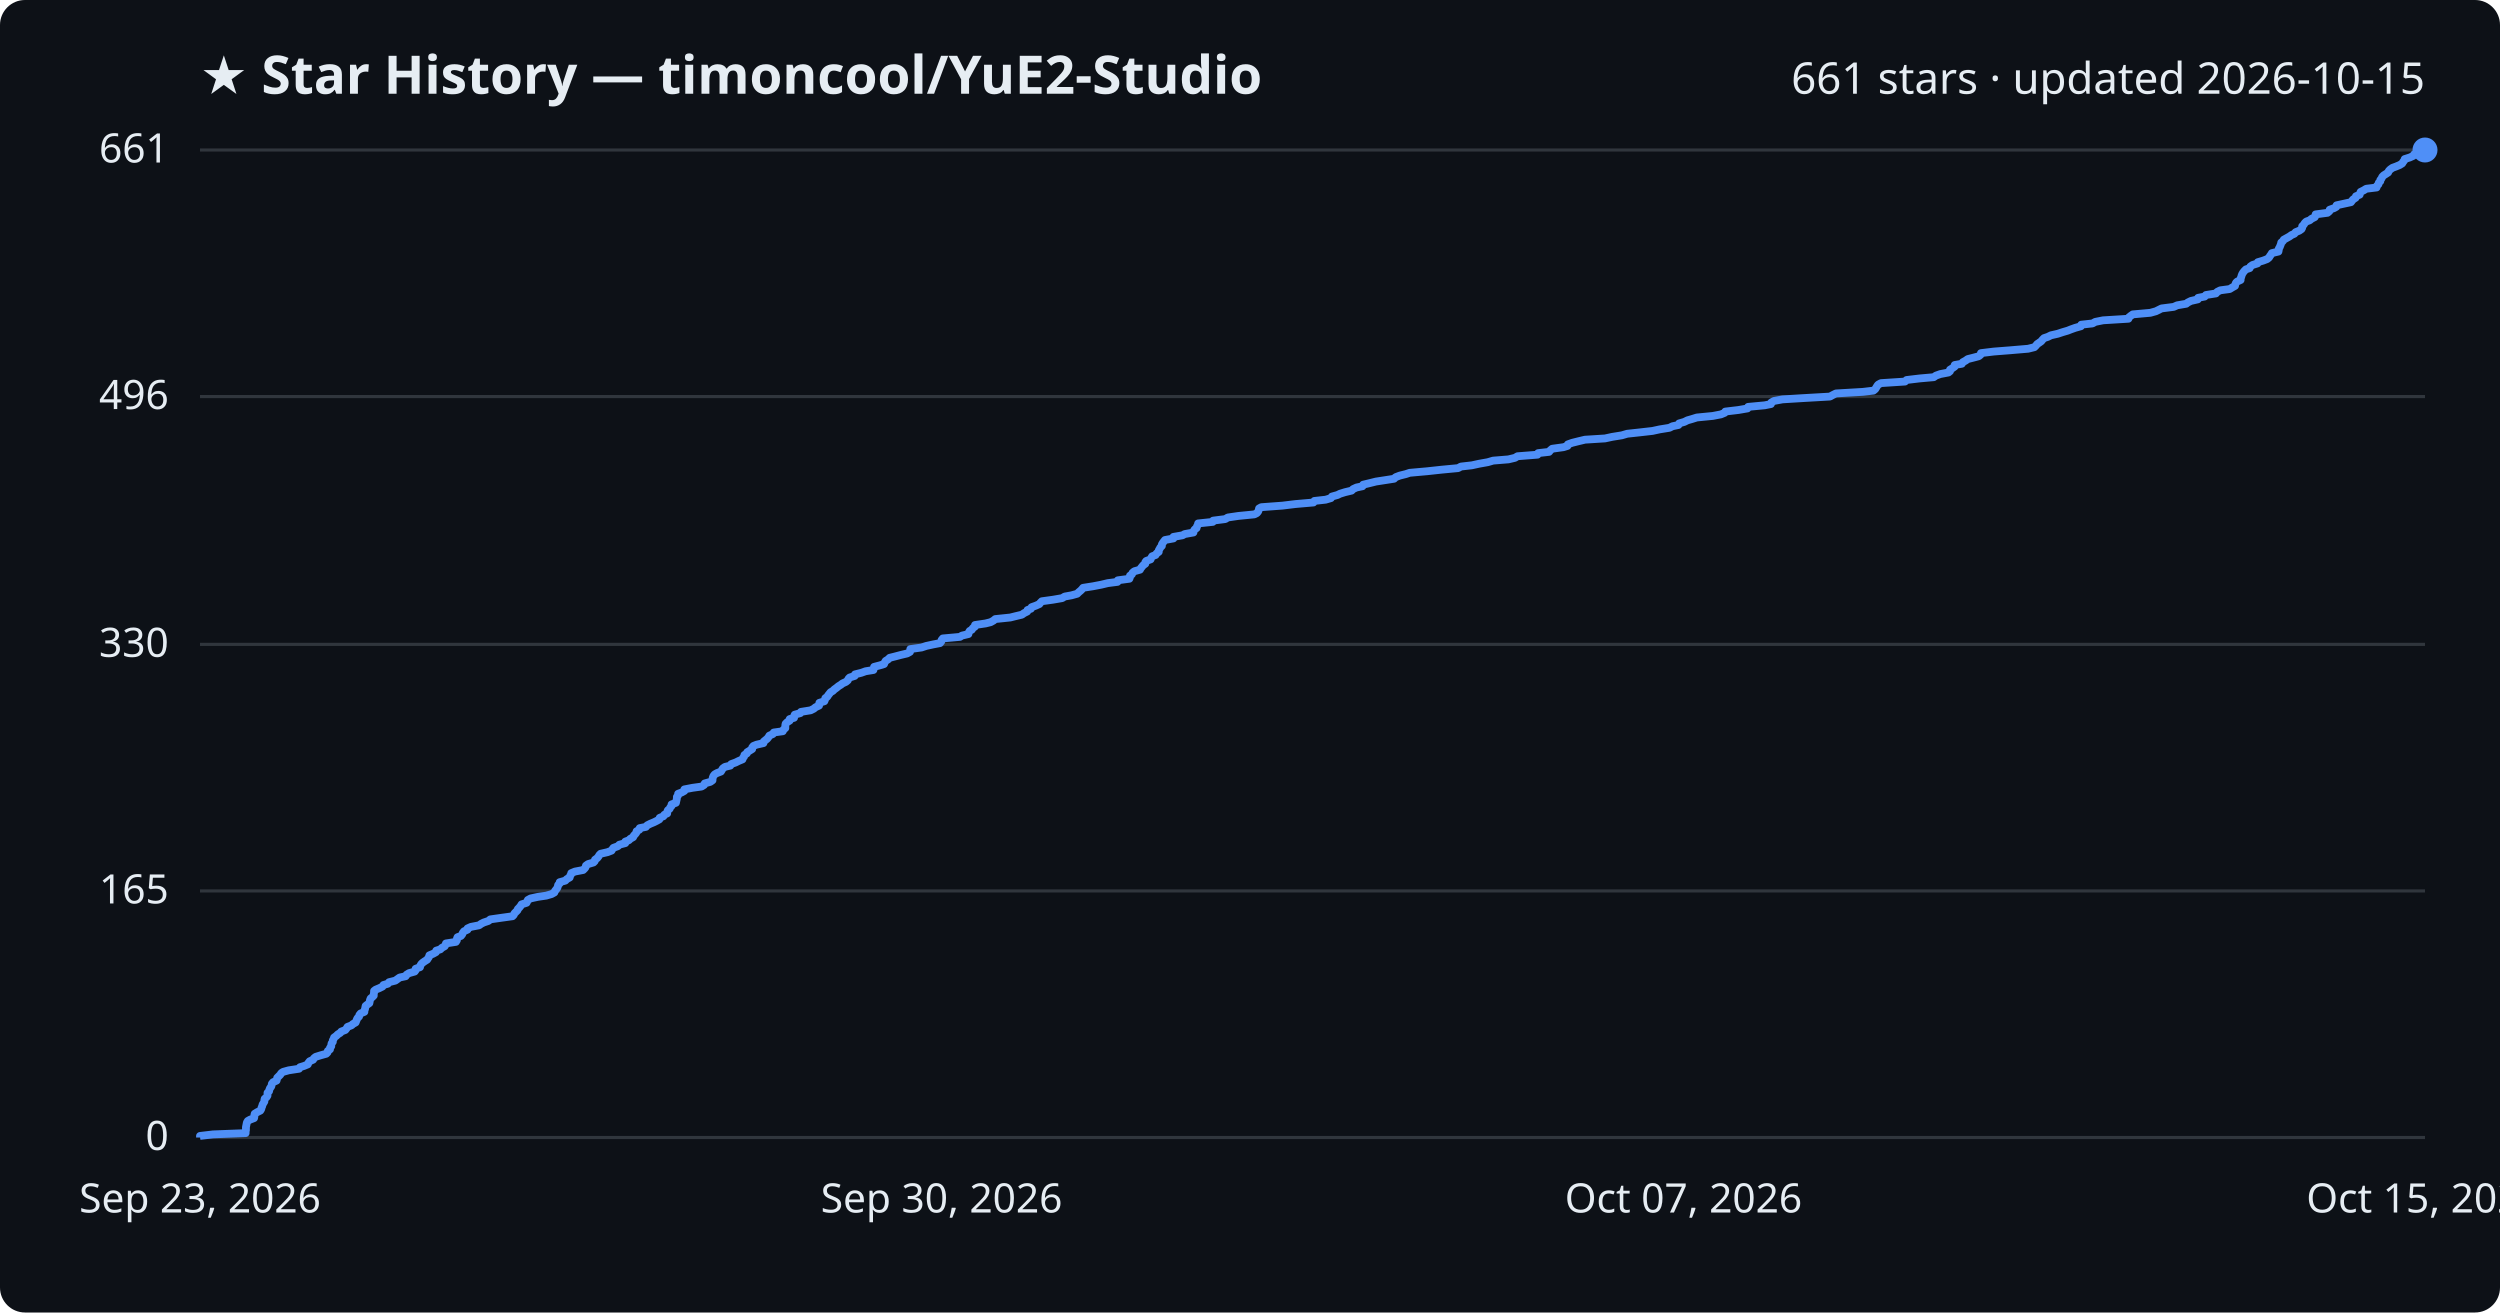
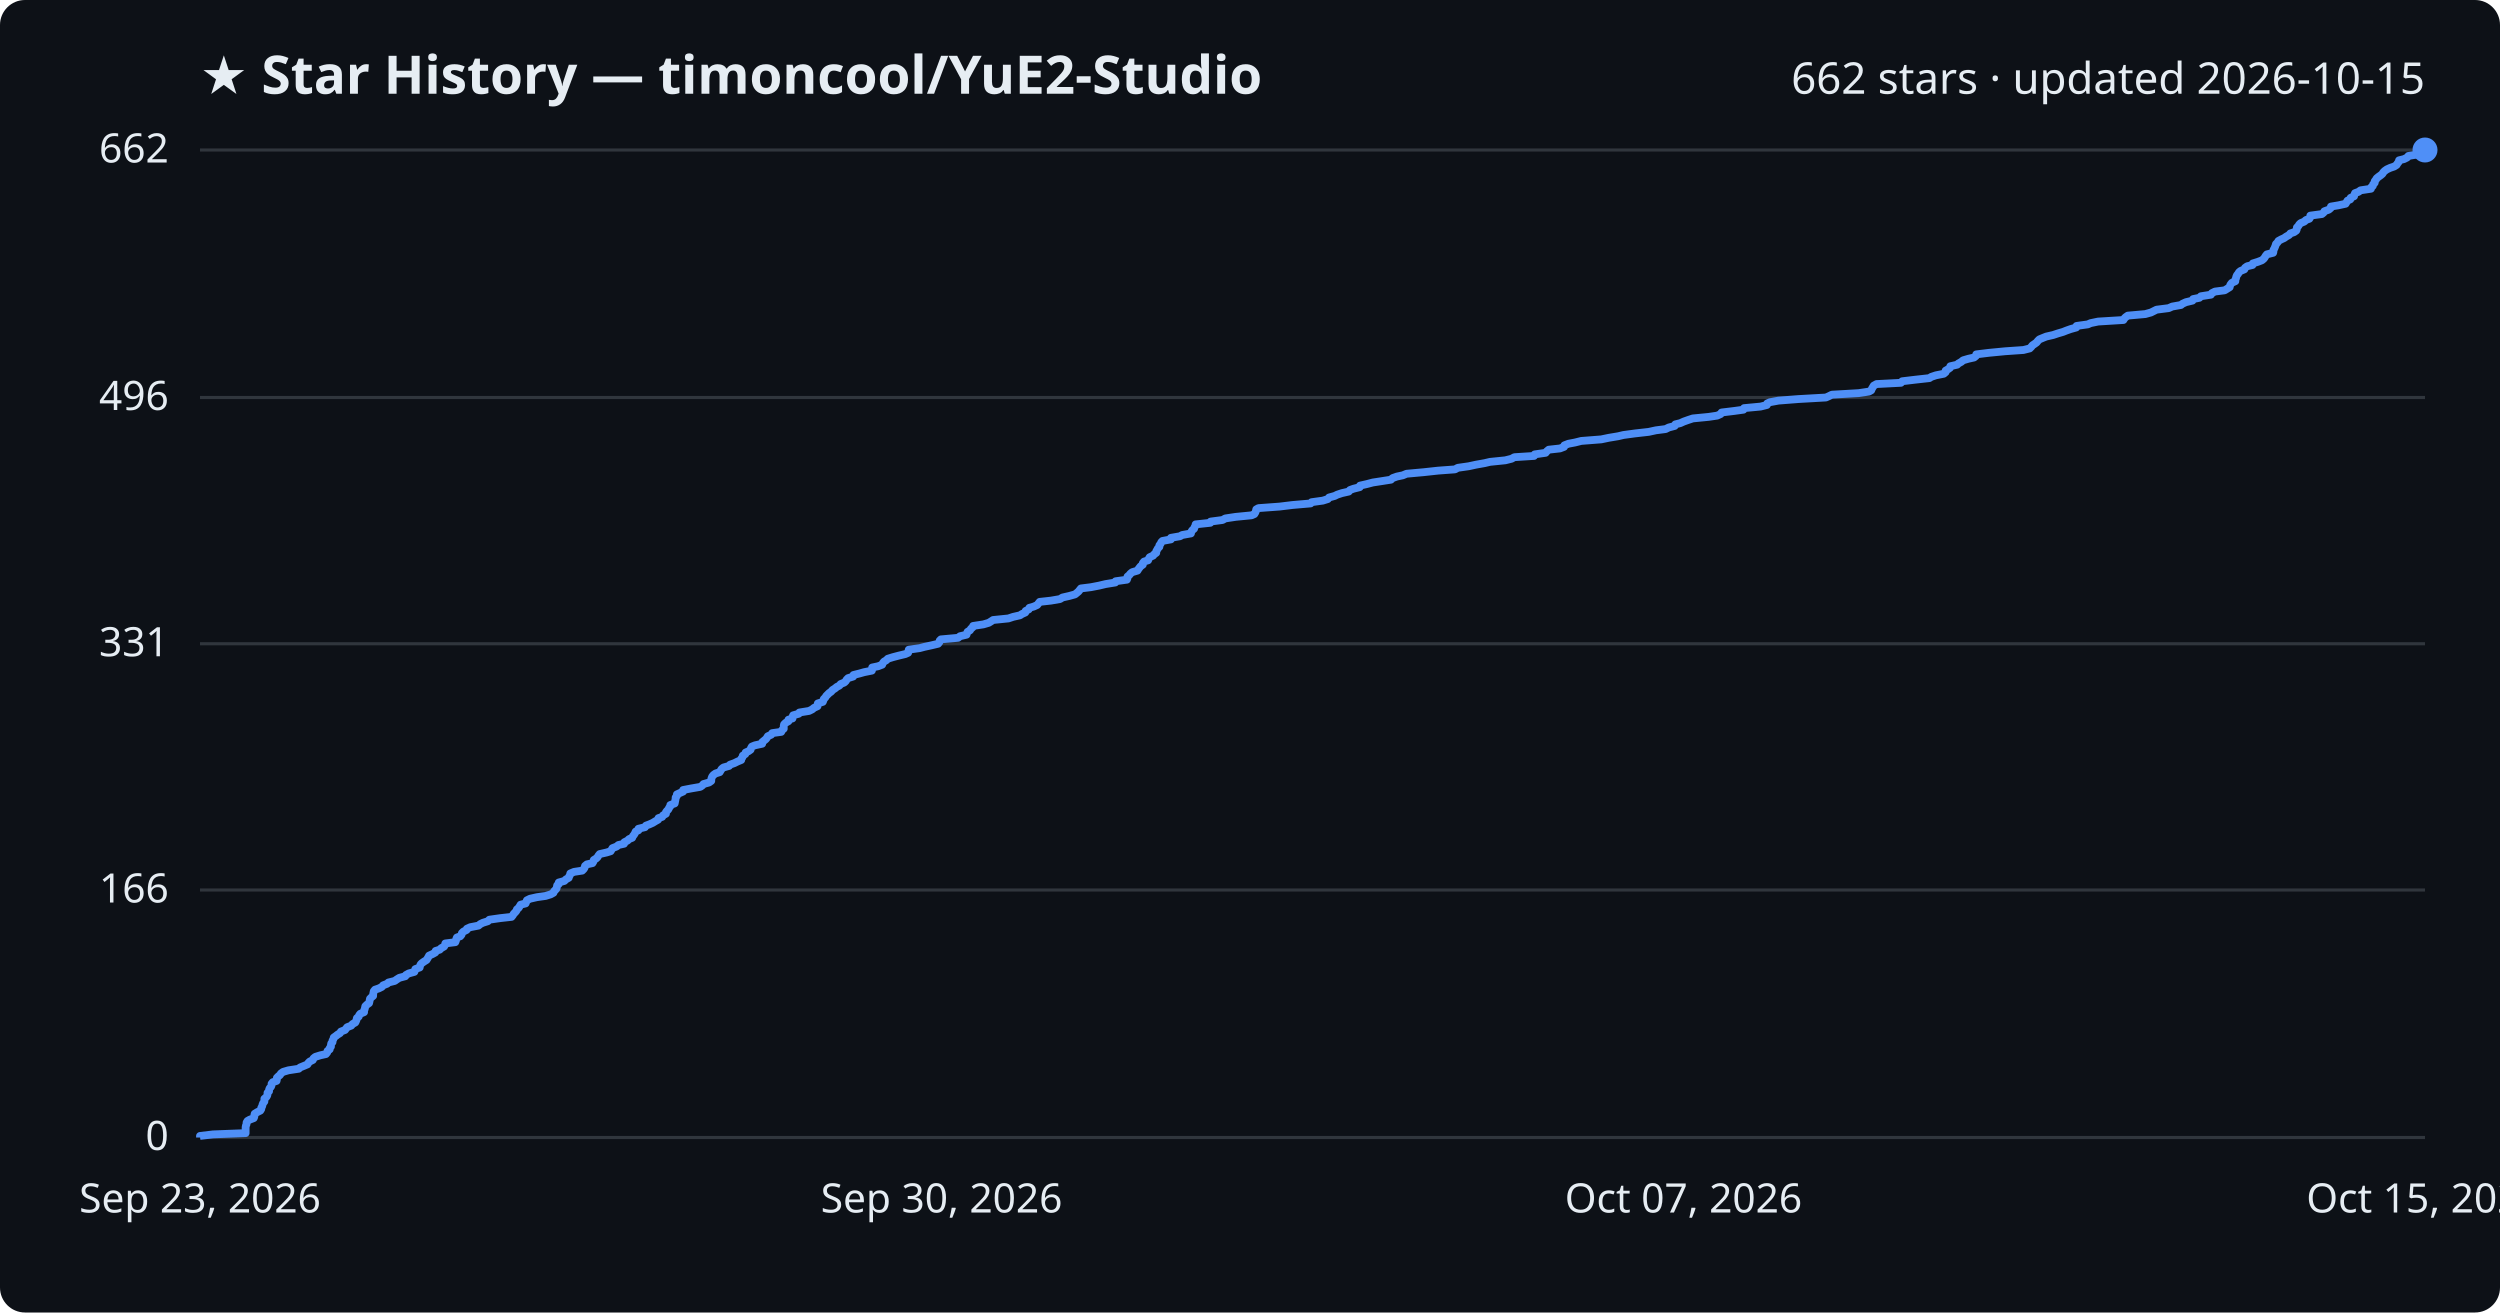
<svg xmlns="http://www.w3.org/2000/svg" viewBox="0 0 800 420" font-family="Segoe UI, sans-serif">
  <rect width="800" height="420" fill="#0d1117" rx="8" />
  <text x="64" y="30" fill="#e6edf3" font-size="17" font-weight="700">★ Star History — timoncool/YuE2-Studio</text>
-   <text x="776" y="30" fill="#e6edf3" font-size="14" text-anchor="end">661 stars · updated 2026-10-15</text>
+   <text x="776" y="30" fill="#e6edf3" font-size="14" text-anchor="end">662 stars · updated 2026-10-15</text>
  <line x1="64" y1="364.0" x2="776" y2="364.0" stroke="#30363d" stroke-width="1" />
  <text x="54" y="368.0" fill="#e6edf3" font-size="13" text-anchor="end">0</text>
-   <line x1="64" y1="285.1" x2="776" y2="285.1" stroke="#30363d" stroke-width="1" />
-   <text x="54" y="289.1" fill="#e6edf3" font-size="13" text-anchor="end">165</text>
-   <line x1="64" y1="206.2" x2="776" y2="206.2" stroke="#30363d" stroke-width="1" />
-   <text x="54" y="210.2" fill="#e6edf3" font-size="13" text-anchor="end">330</text>
-   <line x1="64" y1="126.9" x2="776" y2="126.9" stroke="#30363d" stroke-width="1" />
-   <text x="54" y="130.9" fill="#e6edf3" font-size="13" text-anchor="end">496</text>
+   <line x1="64" y1="284.8" x2="776" y2="284.8" stroke="#30363d" stroke-width="1" />
+   <text x="54" y="288.8" fill="#e6edf3" font-size="13" text-anchor="end">166</text>
+   <line x1="64" y1="206.0" x2="776" y2="206.0" stroke="#30363d" stroke-width="1" />
+   <text x="54" y="210.0" fill="#e6edf3" font-size="13" text-anchor="end">331</text>
+   <line x1="64" y1="127.2" x2="776" y2="127.2" stroke="#30363d" stroke-width="1" />
+   <text x="54" y="131.2" fill="#e6edf3" font-size="13" text-anchor="end">496</text>
  <line x1="64" y1="48.0" x2="776" y2="48.0" stroke="#30363d" stroke-width="1" />
-   <text x="54" y="52.0" fill="#e6edf3" font-size="13" text-anchor="end">661</text>
-   <path d="M64.0,364.0 L64.0,363.5 L68.2,363.0 L78.6,362.6 L78.6,362.1 L78.7,361.6 L78.7,361.1 L78.7,360.7 L78.8,360.2 L78.9,359.7 L79.0,359.2 L79.3,358.7 L80.0,358.3 L81.3,357.8 L81.4,357.3 L81.4,356.8 L81.5,356.4 L82.3,355.9 L83.3,355.4 L83.6,354.9 L83.7,354.4 L83.9,354.0 L84.0,353.5 L84.3,353.0 L84.6,352.5 L84.6,352.0 L84.7,351.6 L85.3,351.1 L85.6,350.6 L85.6,350.1 L85.6,349.7 L86.1,349.2 L86.2,348.7 L86.4,348.2 L86.8,347.7 L86.9,347.3 L87.0,346.8 L87.4,346.3 L88.5,345.8 L88.6,345.4 L88.7,344.9 L89.2,344.4 L89.7,343.9 L90.0,343.4 L90.6,343.0 L92.4,342.5 L95.7,342.0 L96.0,341.5 L97.3,341.1 L98.5,340.6 L98.7,340.1 L99.1,339.6 L100.2,339.1 L100.4,338.7 L101.0,338.2 L102.6,337.7 L104.4,337.2 L104.8,336.8 L104.9,336.3 L105.6,335.8 L105.6,335.3 L106.0,334.8 L106.0,334.4 L106.1,333.9 L106.5,333.4 L106.5,332.9 L106.8,332.4 L106.9,332.0 L107.6,331.5 L108.1,331.0 L108.9,330.5 L109.2,330.1 L110.5,329.6 L110.9,329.1 L111.2,328.6 L112.5,328.1 L112.9,327.7 L113.8,327.2 L114.0,326.7 L114.2,326.2 L114.4,325.8 L114.9,325.3 L115.0,324.8 L115.4,324.3 L116.6,323.8 L116.6,323.4 L116.8,322.9 L116.9,322.4 L117.0,321.9 L117.5,321.5 L118.2,321.0 L118.3,320.5 L118.4,320.0 L118.6,319.5 L119.1,319.1 L119.6,318.6 L119.6,318.1 L119.7,317.6 L119.7,317.1 L120.2,316.7 L121.4,316.2 L122.4,315.7 L122.7,315.2 L124.1,314.8 L124.5,314.3 L126.5,313.8 L127.2,313.3 L127.9,312.8 L129.8,312.4 L130.1,311.9 L130.9,311.4 L132.7,310.9 L133.0,310.5 L133.0,310.0 L134.4,309.5 L134.5,309.0 L134.8,308.5 L135.2,308.1 L135.9,307.6 L136.7,307.1 L137.0,306.6 L137.3,306.2 L137.4,305.7 L138.6,305.2 L139.5,304.7 L139.6,304.2 L140.9,303.8 L141.4,303.3 L142.3,302.8 L142.6,302.3 L142.7,301.9 L145.9,301.4 L146.2,300.9 L146.2,300.4 L146.4,299.9 L147.5,299.5 L147.9,299.0 L148.1,298.5 L148.5,298.0 L149.6,297.5 L149.6,297.1 L150.7,296.6 L153.3,296.1 L154.0,295.6 L154.8,295.2 L156.3,294.7 L156.9,294.2 L160.4,293.7 L164.0,293.2 L164.4,292.8 L164.6,292.3 L165.1,291.8 L165.6,291.3 L165.7,290.9 L166.2,290.4 L166.6,289.9 L166.9,289.4 L168.5,288.9 L168.7,288.5 L168.9,288.0 L169.8,287.5 L172.1,287.0 L174.8,286.6 L176.5,286.1 L177.4,285.6 L177.6,285.1 L178.0,284.6 L178.3,284.2 L178.5,283.7 L178.6,283.2 L179.1,282.7 L179.1,282.3 L180.9,281.8 L181.4,281.3 L182.3,280.8 L182.4,280.3 L182.7,279.9 L182.8,279.4 L184.0,278.9 L186.6,278.4 L187.1,277.9 L187.4,277.5 L187.5,277.0 L188.2,276.5 L189.9,276.0 L190.3,275.6 L190.4,275.1 L191.1,274.6 L191.5,274.1 L191.8,273.6 L192.2,273.2 L194.4,272.7 L195.7,272.2 L196.0,271.7 L196.3,271.3 L197.7,270.8 L198.2,270.3 L200.1,269.8 L200.1,269.3 L201.2,268.9 L201.7,268.4 L202.6,267.9 L202.8,267.4 L203.2,267.0 L203.6,266.5 L203.7,266.0 L204.6,265.5 L204.7,265.0 L206.7,264.6 L207.1,264.1 L208.1,263.6 L209.3,263.1 L210.1,262.7 L211.0,262.2 L211.1,261.7 L212.3,261.2 L212.6,260.7 L213.5,260.3 L213.5,259.8 L213.7,259.3 L214.3,258.8 L214.5,258.3 L214.9,257.9 L214.9,257.4 L216.3,256.9 L216.4,256.4 L216.5,256.0 L216.6,255.5 L216.6,255.0 L217.0,254.5 L217.0,254.0 L218.1,253.6 L219.0,253.1 L219.0,252.6 L221.6,252.1 L224.5,251.7 L225.3,251.2 L225.5,250.7 L227.3,250.2 L228.0,249.7 L228.0,249.3 L228.1,248.8 L228.3,248.3 L228.7,247.8 L229.4,247.4 L230.7,246.9 L231.0,246.4 L231.3,245.9 L232.0,245.4 L233.7,245.0 L234.0,244.5 L235.4,244.0 L236.4,243.5 L237.6,243.0 L237.7,242.6 L238.1,242.1 L238.2,241.6 L239.0,241.1 L239.1,240.7 L239.9,240.2 L240.7,239.7 L240.7,239.2 L241.1,238.7 L242.1,238.3 L244.3,237.8 L244.4,237.3 L245.0,236.8 L245.5,236.4 L245.9,235.9 L246.2,235.4 L247.3,234.9 L247.6,234.4 L250.5,234.0 L250.7,233.5 L251.3,233.0 L251.3,232.5 L251.3,232.1 L251.4,231.6 L251.9,231.1 L252.7,230.6 L252.7,230.1 L254.1,229.7 L254.1,229.2 L254.3,228.7 L256.1,228.2 L256.3,227.8 L259.4,227.3 L260.4,226.8 L261.0,226.3 L262.1,225.8 L262.1,225.4 L262.2,224.9 L263.8,224.4 L264.0,223.9 L264.1,223.4 L264.7,223.0 L265.0,222.5 L265.4,222.0 L265.8,221.5 L266.5,221.1 L267.0,220.6 L267.7,220.1 L268.3,219.6 L269.1,219.1 L269.6,218.7 L270.7,218.2 L271.3,217.7 L271.5,217.2 L271.9,216.8 L273.5,216.3 L273.6,215.8 L275.6,215.3 L277.0,214.8 L279.5,214.4 L279.6,213.9 L279.7,213.4 L281.6,212.9 L282.9,212.5 L283.1,212.0 L283.4,211.5 L284.2,211.0 L284.7,210.5 L286.3,210.1 L288.2,209.6 L290.3,209.1 L291.2,208.6 L291.3,208.2 L291.3,207.7 L294.9,207.2 L296.4,206.7 L298.7,206.2 L300.8,205.8 L301.2,205.3 L301.3,204.8 L301.7,204.3 L307.2,203.8 L307.8,203.4 L309.9,202.9 L310.0,202.4 L310.3,201.9 L311.0,201.5 L311.3,201.0 L312.0,200.5 L312.0,200.0 L315.4,199.5 L317.0,199.1 L317.9,198.6 L318.5,198.1 L323.3,197.6 L324.9,197.2 L327.0,196.7 L327.7,196.2 L328.7,195.7 L328.8,195.2 L329.9,194.8 L330.1,194.3 L331.5,193.8 L332.6,193.3 L332.9,192.9 L333.4,192.4 L337.0,191.9 L339.9,191.4 L340.7,190.9 L342.9,190.5 L344.7,190.0 L345.2,189.5 L345.8,189.0 L346.2,188.6 L346.6,188.1 L349.8,187.6 L352.4,187.1 L354.5,186.6 L357.6,186.2 L357.7,185.7 L361.4,185.2 L361.6,184.7 L361.6,184.2 L362.2,183.8 L362.4,183.3 L363.0,182.8 L364.8,182.3 L365.0,181.9 L365.4,181.4 L365.8,180.9 L366.5,180.4 L366.5,179.9 L366.8,179.5 L368.2,179.0 L368.4,178.5 L368.7,178.0 L369.8,177.6 L370.1,177.1 L370.8,176.6 L370.8,176.1 L371.1,175.6 L371.3,175.2 L371.8,174.7 L371.8,174.2 L372.1,173.7 L372.4,173.3 L372.8,172.8 L375.5,172.3 L375.5,171.8 L378.4,171.3 L379.1,170.9 L381.9,170.4 L382.0,169.9 L382.3,169.4 L382.9,169.0 L383.0,168.5 L383.3,168.0 L383.4,167.5 L388.1,167.0 L388.2,166.6 L392.1,166.1 L392.9,165.6 L396.3,165.1 L401.4,164.6 L402.2,164.2 L402.6,163.7 L402.8,163.2 L402.9,162.7 L403.6,162.3 L410.4,161.8 L414.5,161.3 L420.3,160.8 L420.6,160.3 L424.2,159.9 L425.9,159.4 L426.2,158.9 L428.0,158.4 L428.8,158.0 L430.4,157.5 L432.5,157.0 L433.0,156.5 L434.1,156.0 L436.0,155.6 L436.2,155.1 L438.3,154.6 L440.3,154.1 L442.9,153.7 L446.1,153.2 L446.6,152.7 L447.9,152.2 L449.9,151.7 L451.1,151.3 L456.7,150.8 L461.3,150.3 L466.6,149.8 L467.5,149.3 L471.0,148.9 L473.3,148.4 L476.1,147.9 L477.8,147.4 L482.7,147.0 L484.8,146.5 L485.6,146.0 L492.0,145.5 L492.2,145.0 L495.7,144.6 L496.1,144.1 L496.7,143.6 L500.3,143.1 L501.6,142.7 L501.7,142.2 L503.1,141.7 L505.1,141.2 L507.2,140.7 L513.6,140.3 L515.9,139.8 L519.0,139.3 L520.7,138.8 L524.4,138.4 L528.8,137.9 L531.1,137.4 L534.2,136.9 L535.2,136.4 L537.1,136.0 L537.3,135.5 L539.0,135.0 L540.0,134.5 L541.4,134.1 L543.0,133.6 L548.1,133.1 L550.7,132.6 L551.9,132.1 L552.1,131.7 L556.3,131.2 L559.2,130.7 L559.4,130.2 L564.7,129.7 L566.7,129.3 L566.8,128.8 L567.7,128.3 L570.4,127.8 L576.9,127.4 L585.6,126.9 L586.5,126.4 L587.5,125.9 L596.1,125.4 L599.5,125.0 L600.1,124.5 L600.4,124.0 L600.7,123.5 L601.0,123.1 L601.9,122.6 L609.6,122.1 L610.1,121.6 L614.3,121.1 L618.8,120.7 L619.5,120.2 L620.9,119.7 L623.5,119.2 L624.0,118.8 L624.0,118.3 L624.8,117.8 L625.5,117.3 L625.5,116.8 L627.8,116.4 L628.1,115.9 L629.0,115.4 L629.7,114.9 L631.3,114.5 L633.2,114.0 L633.8,113.5 L633.9,113.0 L638.0,112.5 L643.1,112.1 L649.0,111.6 L651.0,111.1 L651.5,110.6 L651.9,110.1 L652.5,109.7 L653.2,109.2 L653.6,108.7 L654.1,108.2 L655.3,107.8 L656.3,107.3 L658.5,106.8 L660.0,106.3 L661.7,105.8 L662.7,105.4 L664.1,104.9 L665.9,104.4 L666.0,103.9 L669.6,103.5 L670.5,103.0 L673.0,102.5 L681.1,102.0 L681.3,101.5 L681.8,101.1 L682.5,100.6 L688.1,100.1 L689.9,99.6 L690.7,99.2 L691.7,98.7 L695.6,98.2 L696.7,97.7 L699.6,97.2 L700.1,96.8 L701.1,96.3 L703.3,95.8 L703.4,95.3 L705.5,94.9 L705.9,94.4 L709.1,93.9 L709.5,93.4 L710.5,92.9 L713.5,92.5 L714.3,92.0 L715.2,91.5 L715.3,91.0 L715.5,90.5 L715.9,90.1 L717.0,89.6 L717.0,89.1 L717.2,88.6 L717.3,88.2 L717.5,87.7 L717.8,87.2 L718.2,86.7 L718.7,86.2 L719.9,85.8 L720.1,85.3 L720.8,84.8 L722.4,84.3 L722.5,83.9 L724.2,83.4 L725.5,82.9 L726.1,82.4 L726.4,81.9 L726.7,81.5 L727.0,81.0 L729.1,80.5 L729.2,80.0 L729.2,79.6 L729.5,79.1 L729.7,78.6 L729.9,78.1 L730.0,77.6 L730.5,77.2 L730.8,76.7 L731.7,76.2 L732.6,75.7 L733.3,75.2 L734.2,74.8 L734.6,74.3 L735.8,73.8 L736.5,73.3 L736.7,72.9 L736.7,72.4 L737.2,71.9 L737.5,71.4 L738.0,70.9 L739.1,70.5 L739.7,70.0 L740.7,69.5 L741.0,69.0 L741.0,68.6 L744.8,68.1 L745.4,67.6 L745.5,67.1 L746.9,66.6 L747.6,66.2 L747.7,65.7 L750.0,65.2 L752.3,64.7 L752.6,64.3 L753.0,63.8 L753.8,63.3 L753.9,62.8 L755.1,62.3 L755.2,61.9 L755.4,61.4 L756.4,60.9 L757.2,60.4 L760.5,60.0 L760.6,59.5 L761.1,59.0 L761.2,58.5 L761.7,58.0 L761.7,57.6 L762.1,57.1 L762.3,56.6 L762.8,56.1 L763.6,55.6 L764.2,55.2 L764.4,54.7 L764.9,54.2 L765.6,53.7 L766.7,53.3 L767.9,52.8 L768.7,52.3 L769.0,51.8 L769.4,51.3 L769.5,50.9 L771.1,50.4 L772.2,49.9 L772.5,49.4 L775.6,49.0 L775.6,48.5 L776.0,48.0 L776.0,48.0" fill="none" stroke="#4f8ff7" stroke-width="2.5" stroke-linejoin="round" />
+   <text x="54" y="52.0" fill="#e6edf3" font-size="13" text-anchor="end">662</text>
+   <path d="M64.0,364.0 L64.0,363.5 L68.2,363.0 L78.6,362.6 L78.6,362.1 L78.6,361.6 L78.6,361.1 L78.6,360.7 L78.7,360.2 L78.9,359.7 L78.9,359.2 L79.2,358.7 L79.9,358.3 L81.2,357.8 L81.4,357.3 L81.4,356.8 L81.5,356.4 L82.3,355.9 L83.3,355.4 L83.6,354.9 L83.6,354.5 L83.9,354.0 L84.0,353.5 L84.2,353.0 L84.6,352.5 L84.6,352.1 L84.6,351.6 L85.2,351.1 L85.5,350.6 L85.6,350.2 L85.6,349.7 L86.1,349.2 L86.1,348.7 L86.3,348.2 L86.7,347.8 L86.9,347.3 L86.9,346.8 L87.3,346.3 L88.5,345.9 L88.6,345.4 L88.6,344.9 L89.1,344.4 L89.6,344.0 L89.9,343.5 L90.6,343.0 L92.3,342.5 L95.6,342.0 L96.0,341.6 L97.2,341.1 L98.4,340.6 L98.7,340.1 L99.1,339.7 L100.1,339.2 L100.3,338.7 L100.9,338.2 L102.5,337.7 L104.3,337.3 L104.7,336.8 L104.8,336.3 L105.5,335.8 L105.5,335.4 L105.9,334.9 L105.9,334.4 L106.0,333.9 L106.4,333.5 L106.4,333.0 L106.7,332.5 L106.8,332.0 L107.5,331.5 L108.0,331.1 L108.8,330.6 L109.1,330.1 L110.4,329.6 L110.7,329.2 L111.1,328.7 L112.4,328.2 L112.8,327.7 L113.7,327.2 L113.9,326.8 L114.1,326.3 L114.2,325.8 L114.8,325.3 L114.9,324.9 L115.3,324.4 L116.5,323.9 L116.5,323.4 L116.7,322.9 L116.8,322.5 L116.9,322.0 L117.4,321.5 L118.1,321.0 L118.2,320.6 L118.3,320.1 L118.4,319.6 L118.9,319.1 L119.4,318.7 L119.4,318.2 L119.5,317.7 L119.6,317.2 L120.0,316.7 L121.2,316.3 L122.2,315.8 L122.6,315.3 L123.9,314.8 L124.3,314.4 L126.3,313.9 L127.0,313.4 L127.8,312.9 L129.7,312.4 L129.9,312.0 L130.8,311.5 L132.6,311.0 L132.8,310.5 L132.9,310.1 L134.3,309.6 L134.4,309.1 L134.6,308.6 L135.0,308.2 L135.7,307.7 L136.5,307.2 L136.8,306.7 L137.1,306.2 L137.3,305.8 L138.4,305.3 L139.3,304.8 L139.4,304.3 L140.7,303.9 L141.2,303.4 L142.1,302.9 L142.4,302.4 L142.5,301.9 L145.7,301.5 L145.9,301.0 L146.0,300.5 L146.2,300.0 L147.3,299.6 L147.7,299.1 L147.8,298.6 L148.3,298.1 L149.3,297.6 L149.4,297.2 L150.5,296.7 L153.1,296.2 L153.7,295.7 L154.5,295.3 L156.1,294.8 L156.6,294.3 L160.1,293.8 L163.7,293.4 L164.1,292.9 L164.4,292.4 L164.9,291.9 L165.3,291.4 L165.4,291.0 L166.0,290.5 L166.3,290.0 L166.6,289.5 L168.2,289.1 L168.4,288.6 L168.6,288.1 L169.6,287.6 L171.8,287.1 L174.6,286.7 L176.2,286.2 L177.1,285.7 L177.3,285.2 L177.7,284.8 L178.1,284.3 L178.2,283.8 L178.3,283.3 L178.8,282.9 L178.8,282.4 L180.6,281.9 L181.1,281.4 L182.0,280.9 L182.1,280.5 L182.4,280.0 L182.5,279.5 L183.7,279.0 L186.3,278.6 L186.8,278.1 L187.1,277.6 L187.2,277.1 L187.8,276.6 L189.6,276.2 L189.9,275.7 L190.0,275.2 L190.8,274.7 L191.2,274.3 L191.5,273.8 L191.9,273.3 L194.1,272.8 L195.4,272.4 L195.7,271.9 L196.0,271.4 L197.3,270.9 L197.9,270.4 L199.7,270.0 L199.8,269.5 L200.8,269.0 L201.3,268.5 L202.3,268.1 L202.5,267.6 L202.9,267.1 L203.2,266.6 L203.4,266.1 L204.3,265.7 L204.3,265.2 L206.4,264.7 L206.7,264.2 L207.8,263.8 L208.9,263.3 L209.7,262.8 L210.6,262.3 L210.7,261.8 L211.9,261.4 L212.2,260.9 L213.1,260.4 L213.1,259.9 L213.4,259.5 L213.9,259.0 L214.1,258.5 L214.5,258.0 L214.5,257.6 L215.9,257.1 L216.0,256.6 L216.1,256.1 L216.2,255.6 L216.2,255.2 L216.6,254.7 L216.6,254.2 L217.7,253.7 L218.6,253.3 L218.6,252.8 L221.2,252.3 L224.1,251.8 L224.8,251.3 L225.1,250.9 L226.9,250.4 L227.6,249.9 L227.6,249.4 L227.7,249.0 L227.9,248.5 L228.3,248.0 L229.0,247.5 L230.3,247.1 L230.6,246.6 L230.9,246.1 L231.5,245.6 L233.3,245.1 L233.6,244.7 L235.0,244.2 L236.0,243.7 L237.2,243.2 L237.2,242.8 L237.6,242.3 L237.7,241.8 L238.5,241.3 L238.6,240.8 L239.5,240.4 L240.2,239.9 L240.3,239.4 L240.6,238.9 L241.6,238.5 L243.9,238.0 L243.9,237.5 L244.5,237.0 L245.1,236.5 L245.4,236.1 L245.7,235.6 L246.8,235.1 L247.1,234.6 L250.0,234.2 L250.2,233.7 L250.8,233.2 L250.8,232.7 L250.8,232.3 L250.9,231.8 L251.4,231.3 L252.3,230.8 L252.3,230.3 L253.6,229.9 L253.6,229.4 L253.8,228.9 L255.6,228.4 L255.8,228.0 L258.9,227.5 L259.9,227.0 L260.5,226.5 L261.6,226.0 L261.6,225.6 L261.7,225.1 L263.3,224.6 L263.5,224.1 L263.6,223.7 L264.1,223.2 L264.4,222.7 L264.9,222.2 L265.3,221.8 L266.0,221.3 L266.4,220.8 L267.2,220.3 L267.8,219.8 L268.6,219.4 L269.0,218.9 L270.2,218.4 L270.7,217.9 L270.9,217.5 L271.4,217.0 L273.0,216.5 L273.1,216.0 L275.1,215.5 L276.5,215.1 L279.0,214.6 L279.1,214.1 L279.1,213.6 L281.0,213.2 L282.3,212.7 L282.5,212.2 L282.9,211.7 L283.6,211.3 L284.1,210.8 L285.7,210.3 L287.6,209.8 L289.7,209.3 L290.6,208.9 L290.7,208.4 L290.8,207.9 L294.3,207.4 L295.8,207.0 L298.1,206.5 L300.2,206.0 L300.6,205.5 L300.7,205.0 L301.1,204.6 L306.6,204.1 L307.2,203.6 L309.3,203.1 L309.4,202.7 L309.6,202.2 L310.4,201.7 L310.7,201.2 L311.3,200.7 L311.4,200.3 L314.7,199.8 L316.4,199.3 L317.2,198.8 L317.8,198.4 L322.7,197.9 L324.2,197.4 L326.4,196.9 L327.0,196.5 L328.1,196.0 L328.2,195.5 L329.2,195.0 L329.4,194.5 L330.8,194.1 L331.9,193.6 L332.3,193.1 L332.7,192.6 L336.3,192.2 L339.2,191.7 L340.0,191.2 L342.2,190.7 L344.0,190.2 L344.5,189.8 L345.1,189.3 L345.5,188.8 L345.9,188.3 L349.1,187.9 L351.7,187.4 L353.8,186.9 L356.9,186.4 L357.0,186.0 L360.6,185.5 L360.8,185.0 L360.8,184.5 L361.4,184.0 L361.7,183.6 L362.3,183.1 L364.0,182.6 L364.3,182.1 L364.6,181.7 L365.0,181.2 L365.7,180.7 L365.7,180.2 L366.1,179.7 L367.4,179.3 L367.6,178.8 L367.9,178.3 L369.0,177.8 L369.3,177.4 L370.0,176.9 L370.0,176.4 L370.3,175.9 L370.5,175.5 L371.0,175.0 L371.0,174.5 L371.4,174.0 L371.6,173.5 L372.0,173.1 L374.7,172.6 L374.7,172.1 L377.6,171.6 L378.3,171.2 L381.1,170.7 L381.2,170.2 L381.5,169.7 L382.1,169.2 L382.2,168.8 L382.5,168.3 L382.6,167.8 L387.3,167.3 L387.4,166.9 L391.2,166.4 L392.1,165.9 L395.4,165.4 L400.5,164.9 L401.4,164.5 L401.7,164.0 L401.9,163.5 L402.0,163.0 L402.7,162.6 L409.5,162.1 L413.6,161.6 L419.4,161.1 L419.7,160.7 L423.3,160.2 L424.9,159.7 L425.3,159.2 L427.1,158.7 L427.9,158.3 L429.4,157.8 L431.6,157.3 L432.0,156.8 L433.1,156.4 L435.1,155.9 L435.2,155.4 L437.4,154.9 L439.3,154.4 L441.9,154.0 L445.1,153.5 L445.6,153.0 L447.0,152.5 L448.9,152.1 L450.1,151.6 L455.6,151.1 L460.2,150.6 L465.6,150.2 L466.5,149.7 L470.0,149.2 L472.3,148.7 L475.1,148.2 L476.8,147.8 L481.7,147.3 L483.7,146.8 L484.6,146.3 L490.9,145.9 L491.1,145.4 L494.6,144.9 L495.0,144.4 L495.6,143.9 L499.2,143.5 L500.5,143.0 L500.6,142.5 L501.9,142.0 L504.0,141.6 L506.0,141.1 L512.4,140.6 L514.8,140.1 L517.8,139.6 L519.5,139.2 L523.2,138.7 L527.6,138.2 L529.9,137.7 L533.0,137.3 L534.0,136.8 L535.9,136.3 L536.1,135.8 L537.7,135.4 L538.8,134.9 L540.2,134.4 L541.7,133.9 L546.8,133.4 L549.5,133.0 L550.6,132.5 L550.9,132.0 L555.0,131.5 L557.9,131.1 L558.1,130.6 L563.4,130.1 L565.4,129.6 L565.5,129.1 L566.4,128.7 L569.1,128.2 L575.5,127.7 L584.3,127.2 L585.2,126.8 L586.2,126.3 L594.8,125.8 L598.1,125.3 L598.8,124.9 L599.0,124.4 L599.3,123.9 L599.6,123.4 L600.5,122.9 L608.3,122.5 L608.7,122.0 L612.9,121.5 L617.4,121.0 L618.0,120.6 L619.5,120.1 L622.0,119.6 L622.6,119.1 L622.6,118.6 L623.3,118.2 L624.0,117.7 L624.1,117.2 L626.3,116.7 L626.7,116.3 L627.6,115.8 L628.2,115.3 L629.9,114.8 L631.7,114.4 L632.3,113.9 L632.4,113.4 L636.5,112.9 L641.7,112.4 L647.5,112.0 L649.5,111.5 L650.0,111.0 L650.4,110.5 L651.0,110.1 L651.7,109.6 L652.1,109.1 L652.6,108.6 L653.8,108.1 L654.8,107.7 L657.0,107.2 L658.5,106.7 L660.2,106.2 L661.2,105.8 L662.6,105.3 L664.4,104.8 L664.5,104.3 L668.1,103.8 L669.0,103.4 L671.4,102.9 L679.5,102.4 L679.8,101.9 L680.2,101.5 L680.9,101.0 L686.5,100.5 L688.3,100.0 L689.1,99.6 L690.1,99.1 L694.0,98.6 L695.1,98.1 L697.9,97.6 L698.4,97.2 L699.5,96.7 L701.6,96.2 L701.8,95.7 L703.8,95.3 L704.3,94.8 L707.5,94.3 L707.8,93.8 L708.8,93.3 L711.9,92.9 L712.7,92.4 L713.5,91.9 L713.6,91.4 L713.8,91.0 L714.2,90.5 L715.3,90.0 L715.3,89.5 L715.5,89.1 L715.6,88.6 L715.8,88.1 L716.2,87.6 L716.5,87.1 L717.0,86.7 L718.2,86.2 L718.4,85.7 L719.1,85.2 L720.8,84.8 L720.9,84.3 L722.5,83.8 L723.8,83.3 L724.4,82.8 L724.7,82.4 L725.0,81.9 L725.4,81.4 L727.4,80.9 L727.5,80.5 L727.5,80.0 L727.8,79.5 L728.0,79.0 L728.2,78.5 L728.3,78.1 L728.8,77.6 L729.1,77.1 L730.0,76.6 L730.9,76.2 L731.6,75.7 L732.5,75.2 L732.9,74.7 L734.1,74.3 L734.8,73.8 L735.0,73.3 L735.0,72.8 L735.5,72.3 L735.7,71.9 L736.2,71.4 L737.4,70.9 L737.9,70.4 L739.0,70.0 L739.3,69.5 L739.3,69.0 L743.0,68.5 L743.6,68.0 L743.8,67.6 L745.2,67.1 L745.8,66.6 L745.9,66.1 L748.3,65.7 L750.6,65.2 L750.9,64.7 L751.2,64.2 L752.1,63.8 L752.2,63.3 L753.3,62.8 L753.4,62.3 L753.6,61.8 L754.7,61.4 L755.4,60.9 L758.7,60.4 L758.8,59.9 L759.3,59.5 L759.4,59.0 L759.9,58.5 L759.9,58.0 L760.3,57.5 L760.5,57.1 L761.1,56.6 L761.8,56.1 L762.4,55.6 L762.6,55.2 L763.1,54.7 L763.8,54.2 L764.9,53.7 L766.1,53.3 L766.9,52.8 L767.2,52.3 L767.6,51.8 L767.7,51.3 L769.3,50.9 L770.3,50.4 L770.7,49.9 L773.8,49.4 L773.8,49.0 L774.2,48.5 L776.0,48.0 L776.0,48.0" fill="none" stroke="#4f8ff7" stroke-width="2.5" stroke-linejoin="round" />
  <circle cx="776.0" cy="48.0" r="4" fill="#4f8ff7" />
  <text x="64.0" y="388" fill="#e6edf3" font-size="13" text-anchor="middle">Sep 23, 2026</text>
  <text x="301.3" y="388" fill="#e6edf3" font-size="13" text-anchor="middle">Sep 30, 2026</text>
  <text x="538.7" y="388" fill="#e6edf3" font-size="13" text-anchor="middle">Oct 07, 2026</text>
  <text x="776.0" y="388" fill="#e6edf3" font-size="13" text-anchor="middle">Oct 15, 2026</text>
</svg>
